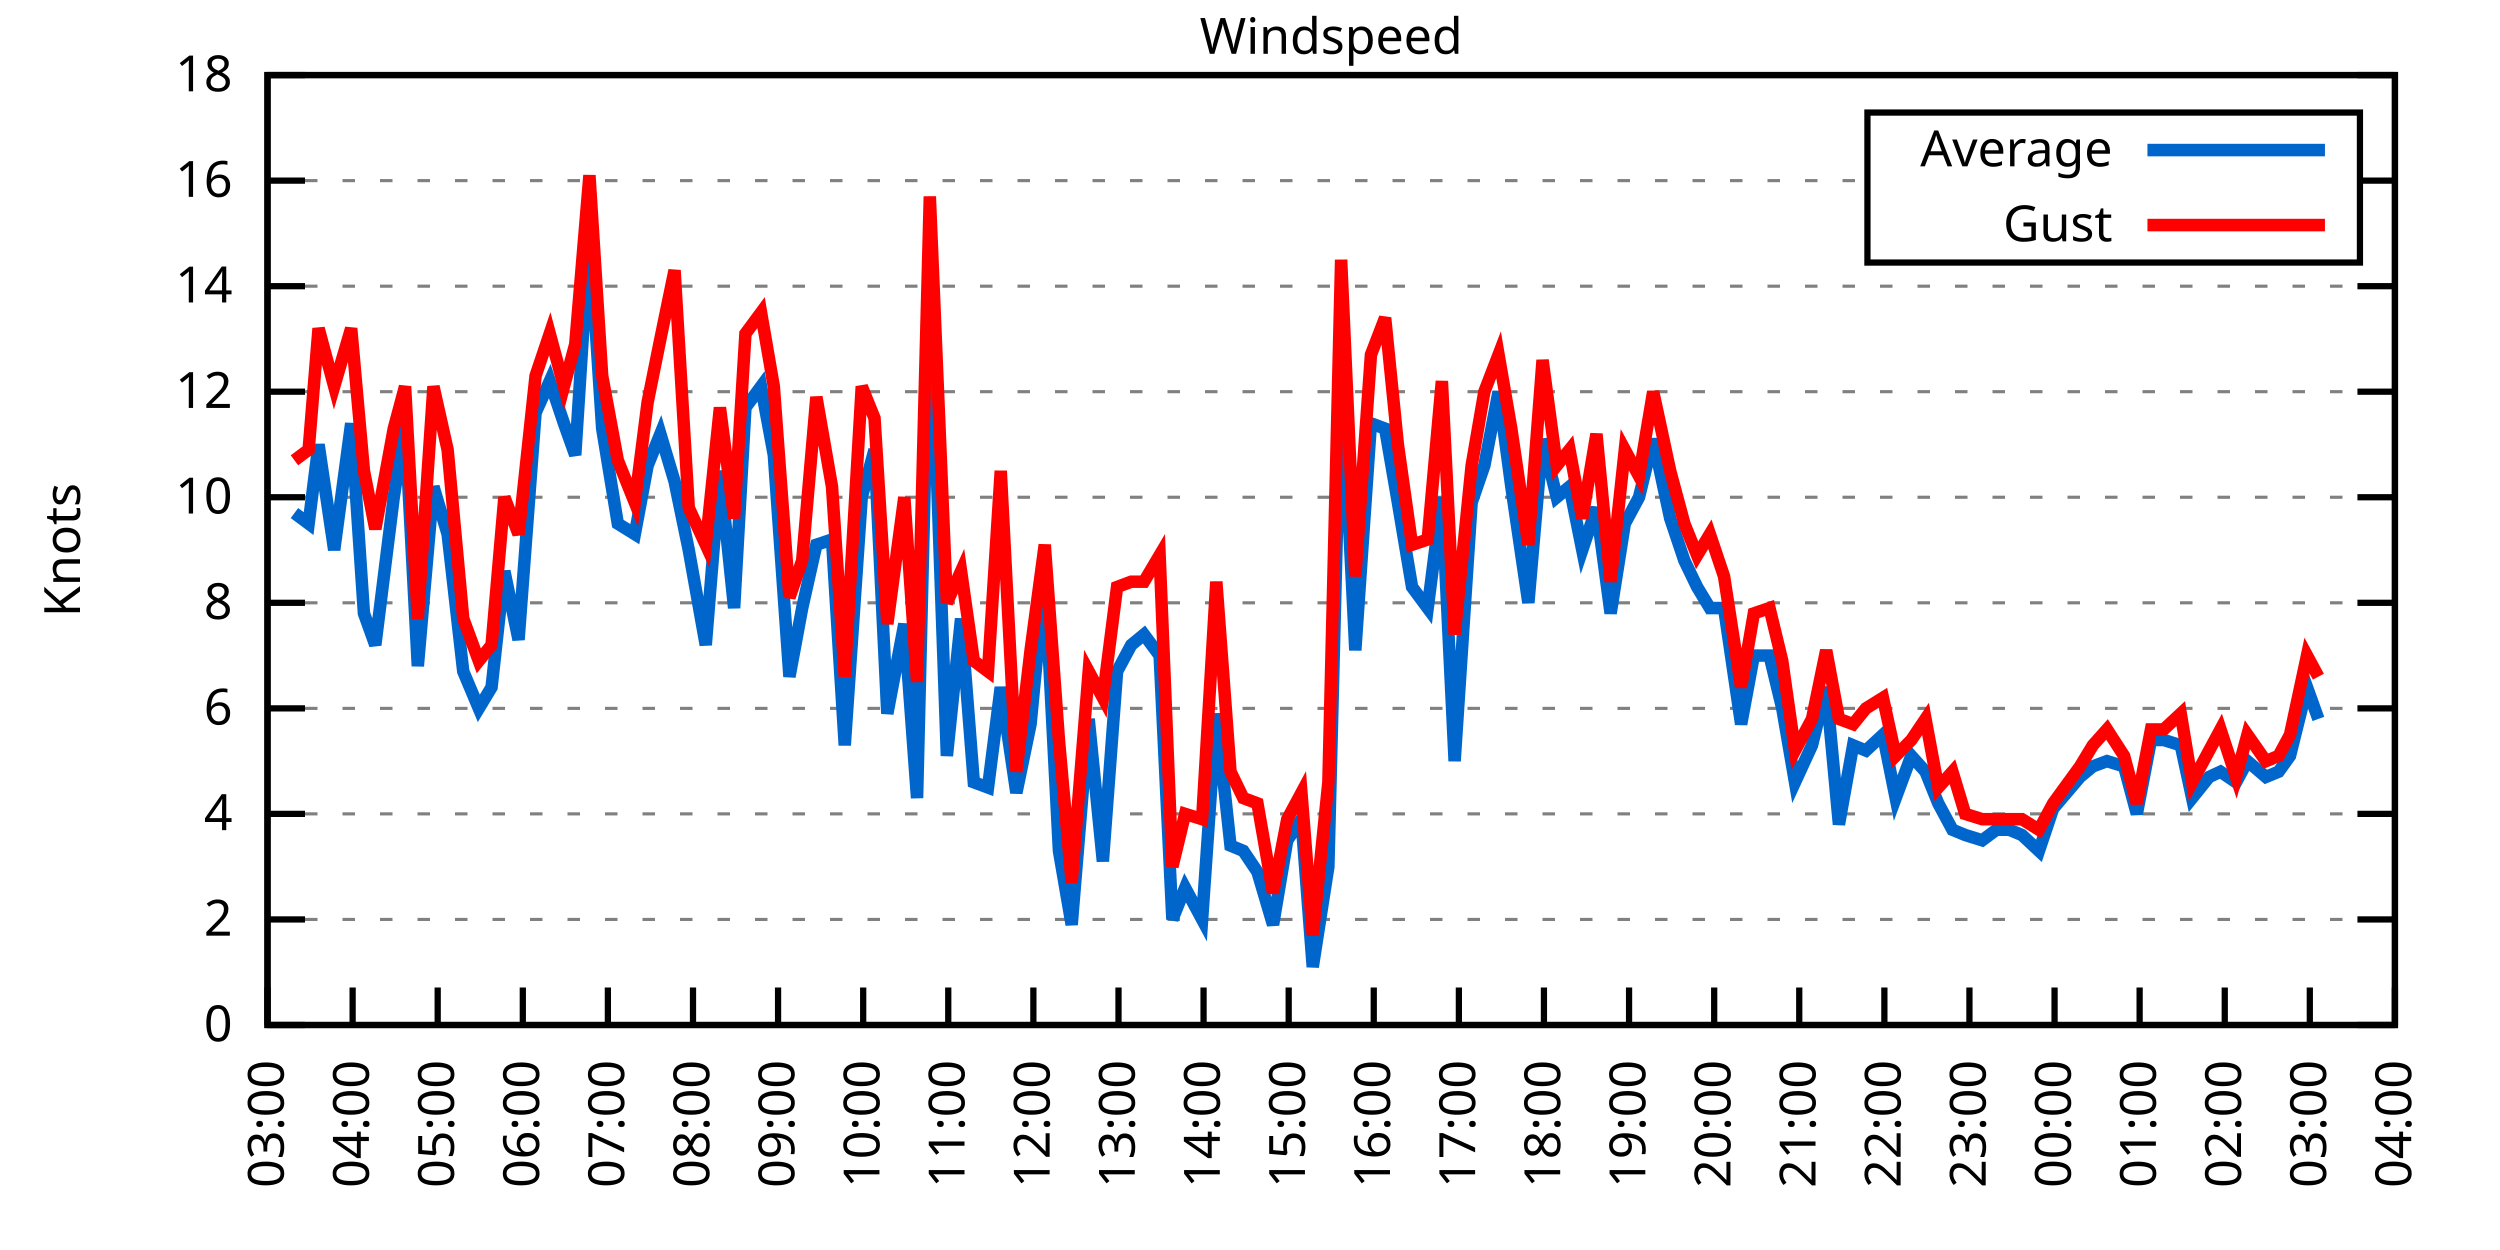
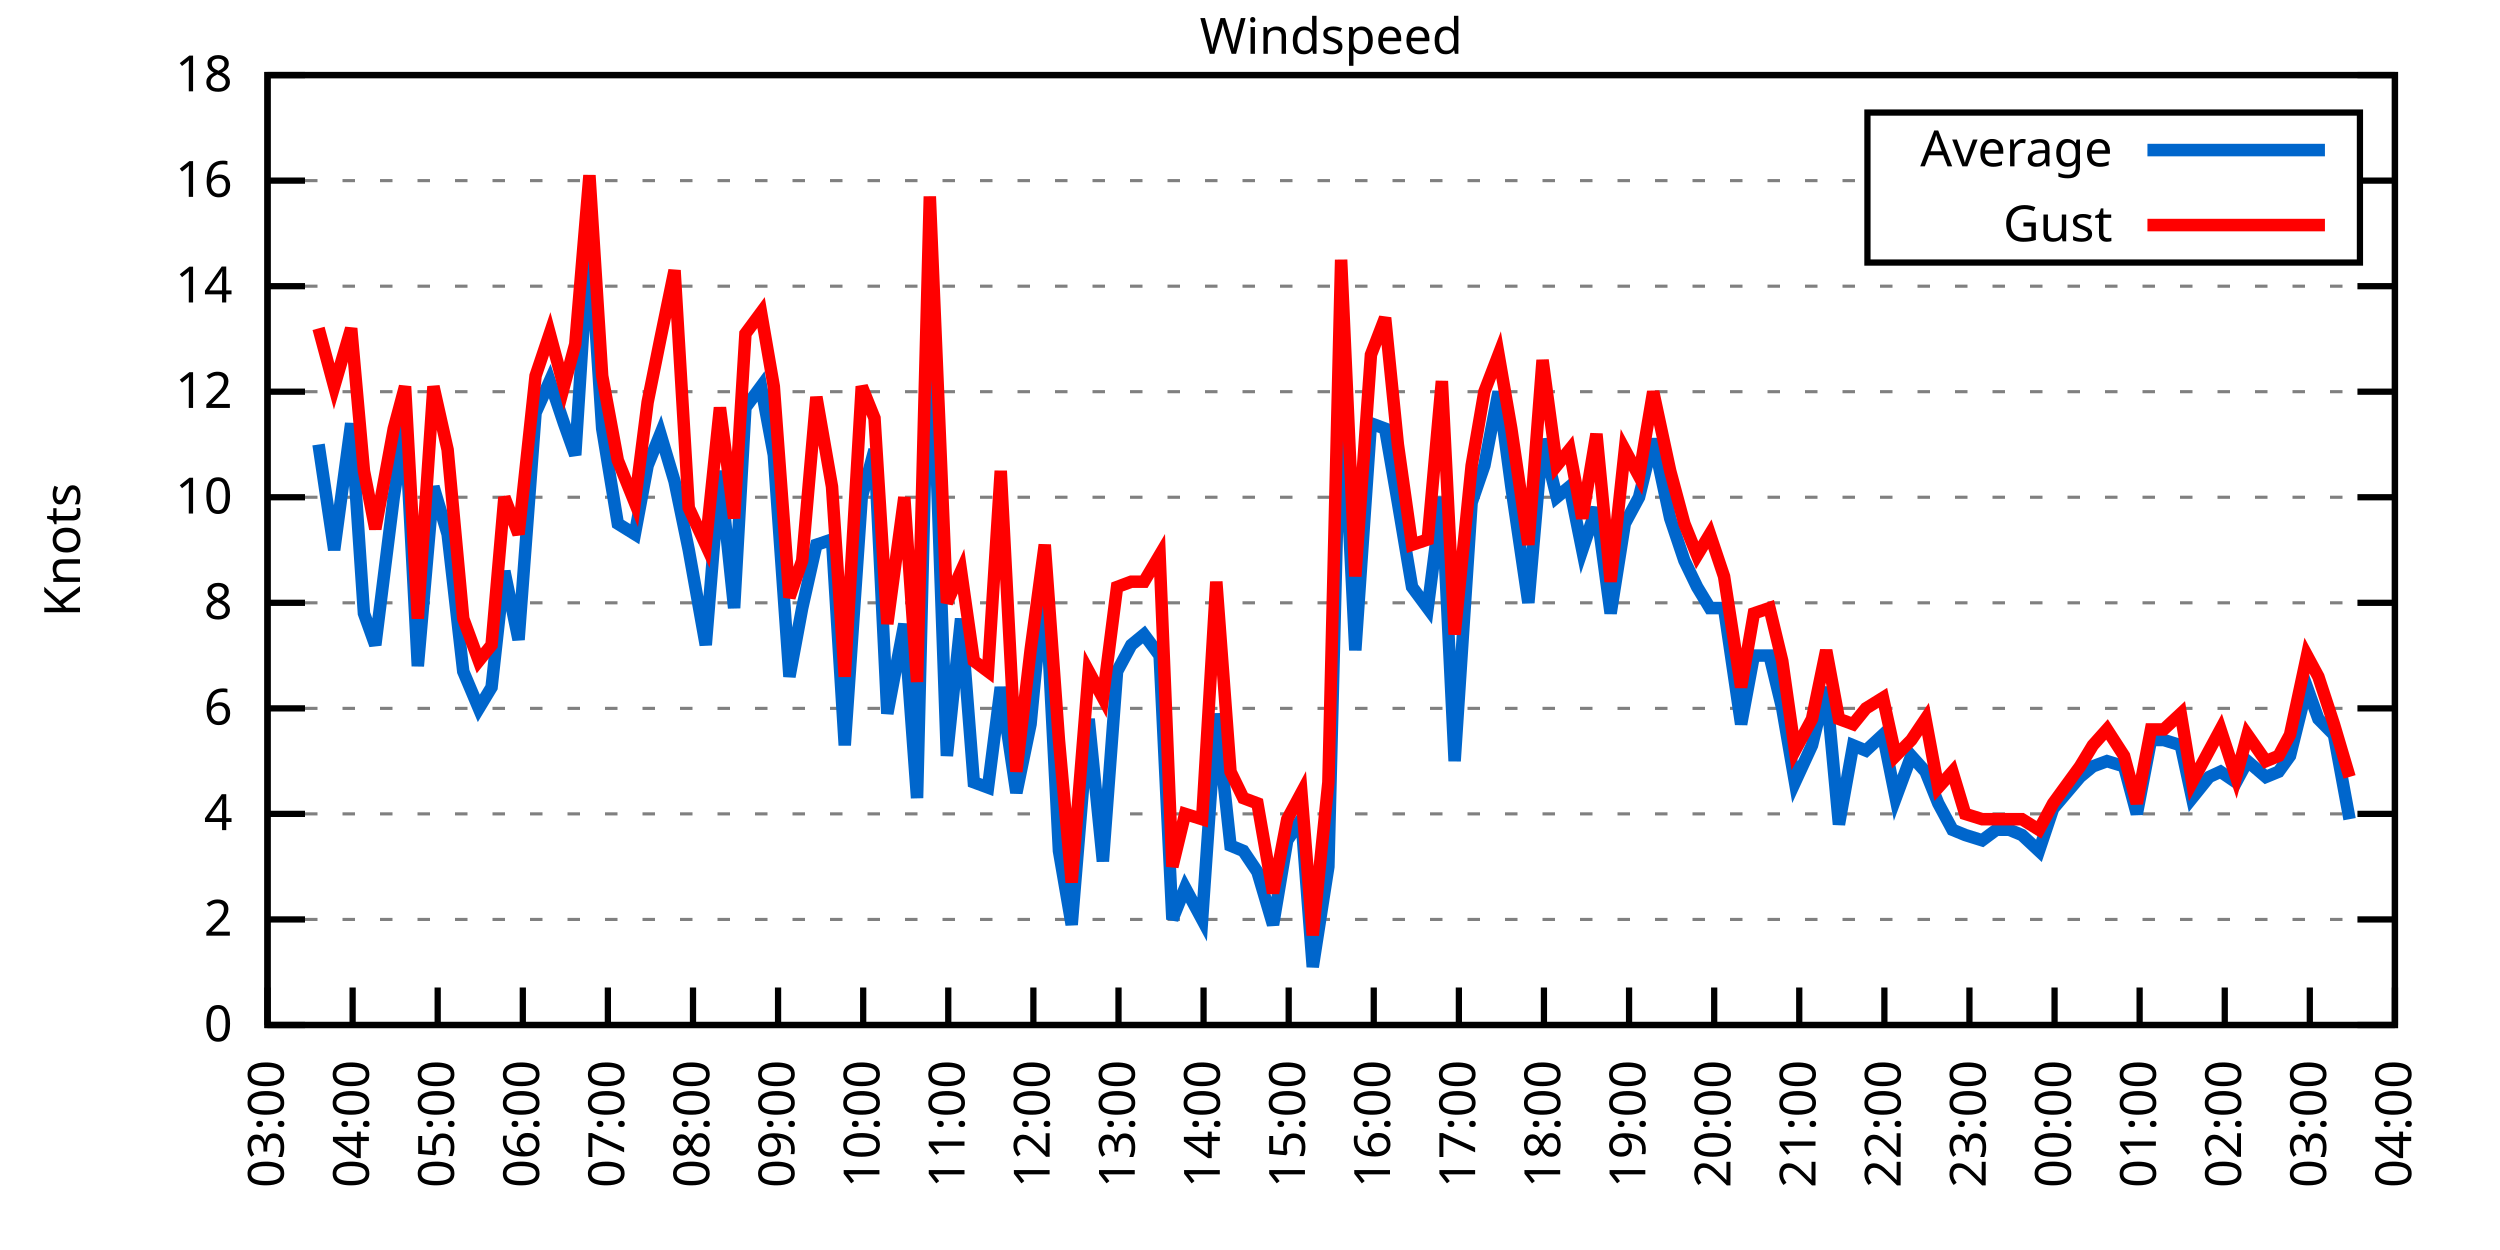
<svg xmlns="http://www.w3.org/2000/svg" xmlns:xlink="http://www.w3.org/1999/xlink" width="400" height="200" viewBox="0 0 400 200">
  <g id="gnuplot_canvas">
    <rect x="0" y="0" width="400" height="200" fill="none" />
    <defs>
      <circle id="gpDot" r="0.5" stroke-width="0.5" stroke="currentColor" />
      <path id="gpPt0" stroke-width="0.333" stroke="currentColor" d="M-1,0 h2 M0,-1 v2" />
      <path id="gpPt1" stroke-width="0.333" stroke="currentColor" d="M-1,-1 L1,1 M1,-1 L-1,1" />
      <path id="gpPt2" stroke-width="0.333" stroke="currentColor" d="M-1,0 L1,0 M0,-1 L0,1 M-1,-1 L1,1 M-1,1 L1,-1" />
      <rect id="gpPt3" stroke-width="0.333" stroke="currentColor" x="-1" y="-1" width="2" height="2" />
      <rect id="gpPt4" stroke-width="0.333" stroke="currentColor" fill="currentColor" x="-1" y="-1" width="2" height="2" />
      <circle id="gpPt5" stroke-width="0.333" stroke="currentColor" cx="0" cy="0" r="1" />
      <use xlink:href="#gpPt5" id="gpPt6" fill="currentColor" stroke="none" />
      <path id="gpPt7" stroke-width="0.333" stroke="currentColor" d="M0,-1.33 L-1.33,0.67 L1.33,0.67 z" />
      <use xlink:href="#gpPt7" id="gpPt8" fill="currentColor" stroke="none" />
      <use xlink:href="#gpPt7" id="gpPt9" stroke="currentColor" transform="rotate(180)" />
      <use xlink:href="#gpPt9" id="gpPt10" fill="currentColor" stroke="none" />
      <use xlink:href="#gpPt3" id="gpPt11" stroke="currentColor" transform="rotate(45)" />
      <use xlink:href="#gpPt11" id="gpPt12" fill="currentColor" stroke="none" />
      <path id="gpPt13" stroke-width="0.333" stroke="currentColor" d="M0,1.330 L1.265,0.411 L0.782,-1.067 L-0.782,-1.076 L-1.265,0.411 z" />
      <use xlink:href="#gpPt13" id="gpPt14" fill="currentColor" stroke="none" />
      <filter id="textbox" filterUnits="objectBoundingBox" x="0" y="0" height="1" width="1">
        <feFlood flood-color="white" flood-opacity="1" result="bgnd" />
        <feComposite in="SourceGraphic" in2="bgnd" operator="atop" />
      </filter>
      <filter id="greybox" filterUnits="objectBoundingBox" x="0" y="0" height="1" width="1">
        <feFlood flood-color="lightgrey" flood-opacity="1" result="grey" />
        <feComposite in="SourceGraphic" in2="grey" operator="atop" />
      </filter>
    </defs>
    <g fill="none" color="white" stroke="currentColor" stroke-width="1.00" stroke-linecap="butt" stroke-linejoin="miter">
</g>
    <g fill="none" color="black" stroke="currentColor" stroke-width="1.00" stroke-linecap="butt" stroke-linejoin="miter">
      <g stroke="none" shape-rendering="crispEdges">
        <polygon fill="rgb(255, 255, 255)" points="42.80,164.00 383.18,164.00 383.18,12.02 42.80,12.02 " />
      </g>
    </g>
    <g fill="none" color="black" stroke="currentColor" stroke-width="1.00" stroke-linecap="butt" stroke-linejoin="miter">
</g>
    <g fill="none" color="black" stroke="black" stroke-width="0.50" stroke-linecap="butt" stroke-linejoin="miter">
</g>
    <g fill="none" color="gray" stroke="currentColor" stroke-width="0.50" stroke-linecap="butt" stroke-linejoin="miter">
      <path stroke="gray" stroke-dasharray="2,4" class="gridline" d="M42.80,164.00 L383.19,164.00  " />
    </g>
    <g fill="none" color="gray" stroke="gray" stroke-width="1.00" stroke-linecap="butt" stroke-linejoin="miter">
</g>
    <g fill="none" color="black" stroke="currentColor" stroke-width="1.00" stroke-linecap="butt" stroke-linejoin="miter">
      <path stroke="black" d="M42.80,164.00 L48.80,164.00 M383.19,164.00 L377.19,164.00  " />
      <g transform="translate(37.20,166.60)" stroke="none" fill="black" font-family="Sans" font-size="8.00" text-anchor="end">
        <text>
          <tspan font-family="Sans"> 0</tspan>
        </text>
      </g>
    </g>
    <g fill="none" color="black" stroke="currentColor" stroke-width="1.00" stroke-linecap="butt" stroke-linejoin="miter">
</g>
    <g fill="none" color="black" stroke="black" stroke-width="0.50" stroke-linecap="butt" stroke-linejoin="miter">
</g>
    <g fill="none" color="gray" stroke="currentColor" stroke-width="0.50" stroke-linecap="butt" stroke-linejoin="miter">
      <path stroke="gray" stroke-dasharray="2,4" class="gridline" d="M42.80,147.11 L383.19,147.11  " />
    </g>
    <g fill="none" color="gray" stroke="gray" stroke-width="1.00" stroke-linecap="butt" stroke-linejoin="miter">
</g>
    <g fill="none" color="black" stroke="currentColor" stroke-width="1.00" stroke-linecap="butt" stroke-linejoin="miter">
      <path stroke="black" d="M42.80,147.11 L48.80,147.11 M383.19,147.11 L377.19,147.11  " />
      <g transform="translate(37.20,149.71)" stroke="none" fill="black" font-family="Sans" font-size="8.00" text-anchor="end">
        <text>
          <tspan font-family="Sans"> 2</tspan>
        </text>
      </g>
    </g>
    <g fill="none" color="black" stroke="currentColor" stroke-width="1.00" stroke-linecap="butt" stroke-linejoin="miter">
</g>
    <g fill="none" color="black" stroke="black" stroke-width="0.50" stroke-linecap="butt" stroke-linejoin="miter">
</g>
    <g fill="none" color="gray" stroke="currentColor" stroke-width="0.50" stroke-linecap="butt" stroke-linejoin="miter">
      <path stroke="gray" stroke-dasharray="2,4" class="gridline" d="M42.80,130.22 L383.19,130.22  " />
    </g>
    <g fill="none" color="gray" stroke="gray" stroke-width="1.00" stroke-linecap="butt" stroke-linejoin="miter">
</g>
    <g fill="none" color="black" stroke="currentColor" stroke-width="1.00" stroke-linecap="butt" stroke-linejoin="miter">
      <path stroke="black" d="M42.80,130.22 L48.80,130.22 M383.19,130.22 L377.19,130.22  " />
      <g transform="translate(37.20,132.82)" stroke="none" fill="black" font-family="Sans" font-size="8.00" text-anchor="end">
        <text>
          <tspan font-family="Sans"> 4</tspan>
        </text>
      </g>
    </g>
    <g fill="none" color="black" stroke="currentColor" stroke-width="1.00" stroke-linecap="butt" stroke-linejoin="miter">
</g>
    <g fill="none" color="black" stroke="black" stroke-width="0.50" stroke-linecap="butt" stroke-linejoin="miter">
</g>
    <g fill="none" color="gray" stroke="currentColor" stroke-width="0.50" stroke-linecap="butt" stroke-linejoin="miter">
      <path stroke="gray" stroke-dasharray="2,4" class="gridline" d="M42.80,113.34 L383.19,113.34  " />
    </g>
    <g fill="none" color="gray" stroke="gray" stroke-width="1.00" stroke-linecap="butt" stroke-linejoin="miter">
</g>
    <g fill="none" color="black" stroke="currentColor" stroke-width="1.00" stroke-linecap="butt" stroke-linejoin="miter">
      <path stroke="black" d="M42.80,113.34 L48.80,113.34 M383.19,113.34 L377.19,113.34  " />
      <g transform="translate(37.20,115.94)" stroke="none" fill="black" font-family="Sans" font-size="8.00" text-anchor="end">
        <text>
          <tspan font-family="Sans"> 6</tspan>
        </text>
      </g>
    </g>
    <g fill="none" color="black" stroke="currentColor" stroke-width="1.00" stroke-linecap="butt" stroke-linejoin="miter">
</g>
    <g fill="none" color="black" stroke="black" stroke-width="0.50" stroke-linecap="butt" stroke-linejoin="miter">
</g>
    <g fill="none" color="gray" stroke="currentColor" stroke-width="0.50" stroke-linecap="butt" stroke-linejoin="miter">
      <path stroke="gray" stroke-dasharray="2,4" class="gridline" d="M42.80,96.45 L383.19,96.45  " />
    </g>
    <g fill="none" color="gray" stroke="gray" stroke-width="1.00" stroke-linecap="butt" stroke-linejoin="miter">
</g>
    <g fill="none" color="black" stroke="currentColor" stroke-width="1.00" stroke-linecap="butt" stroke-linejoin="miter">
      <path stroke="black" d="M42.80,96.45 L48.80,96.45 M383.19,96.45 L377.19,96.45  " />
      <g transform="translate(37.20,99.05)" stroke="none" fill="black" font-family="Sans" font-size="8.00" text-anchor="end">
        <text>
          <tspan font-family="Sans"> 8</tspan>
        </text>
      </g>
    </g>
    <g fill="none" color="black" stroke="currentColor" stroke-width="1.00" stroke-linecap="butt" stroke-linejoin="miter">
</g>
    <g fill="none" color="black" stroke="black" stroke-width="0.50" stroke-linecap="butt" stroke-linejoin="miter">
</g>
    <g fill="none" color="gray" stroke="currentColor" stroke-width="0.50" stroke-linecap="butt" stroke-linejoin="miter">
      <path stroke="gray" stroke-dasharray="2,4" class="gridline" d="M42.80,79.56 L383.19,79.56  " />
    </g>
    <g fill="none" color="gray" stroke="gray" stroke-width="1.00" stroke-linecap="butt" stroke-linejoin="miter">
</g>
    <g fill="none" color="black" stroke="currentColor" stroke-width="1.00" stroke-linecap="butt" stroke-linejoin="miter">
      <path stroke="black" d="M42.80,79.56 L48.80,79.56 M383.19,79.56 L377.19,79.56  " />
      <g transform="translate(37.20,82.16)" stroke="none" fill="black" font-family="Sans" font-size="8.00" text-anchor="end">
        <text>
          <tspan font-family="Sans"> 10</tspan>
        </text>
      </g>
    </g>
    <g fill="none" color="black" stroke="currentColor" stroke-width="1.00" stroke-linecap="butt" stroke-linejoin="miter">
</g>
    <g fill="none" color="black" stroke="black" stroke-width="0.50" stroke-linecap="butt" stroke-linejoin="miter">
</g>
    <g fill="none" color="gray" stroke="currentColor" stroke-width="0.50" stroke-linecap="butt" stroke-linejoin="miter">
      <path stroke="gray" stroke-dasharray="2,4" class="gridline" d="M42.80,62.67 L383.19,62.67  " />
    </g>
    <g fill="none" color="gray" stroke="gray" stroke-width="1.00" stroke-linecap="butt" stroke-linejoin="miter">
</g>
    <g fill="none" color="black" stroke="currentColor" stroke-width="1.00" stroke-linecap="butt" stroke-linejoin="miter">
      <path stroke="black" d="M42.80,62.67 L48.80,62.67 M383.19,62.67 L377.19,62.67  " />
      <g transform="translate(37.20,65.27)" stroke="none" fill="black" font-family="Sans" font-size="8.00" text-anchor="end">
        <text>
          <tspan font-family="Sans"> 12</tspan>
        </text>
      </g>
    </g>
    <g fill="none" color="black" stroke="currentColor" stroke-width="1.00" stroke-linecap="butt" stroke-linejoin="miter">
</g>
    <g fill="none" color="black" stroke="black" stroke-width="0.50" stroke-linecap="butt" stroke-linejoin="miter">
</g>
    <g fill="none" color="gray" stroke="currentColor" stroke-width="0.50" stroke-linecap="butt" stroke-linejoin="miter">
      <path stroke="gray" stroke-dasharray="2,4" class="gridline" d="M42.80,45.79 L383.19,45.79  " />
    </g>
    <g fill="none" color="gray" stroke="gray" stroke-width="1.00" stroke-linecap="butt" stroke-linejoin="miter">
</g>
    <g fill="none" color="black" stroke="currentColor" stroke-width="1.00" stroke-linecap="butt" stroke-linejoin="miter">
      <path stroke="black" d="M42.80,45.79 L48.80,45.79 M383.19,45.79 L377.19,45.79  " />
      <g transform="translate(37.20,48.39)" stroke="none" fill="black" font-family="Sans" font-size="8.00" text-anchor="end">
        <text>
          <tspan font-family="Sans"> 14</tspan>
        </text>
      </g>
    </g>
    <g fill="none" color="black" stroke="currentColor" stroke-width="1.00" stroke-linecap="butt" stroke-linejoin="miter">
</g>
    <g fill="none" color="black" stroke="black" stroke-width="0.50" stroke-linecap="butt" stroke-linejoin="miter">
</g>
    <g fill="none" color="gray" stroke="currentColor" stroke-width="0.50" stroke-linecap="butt" stroke-linejoin="miter">
      <path stroke="gray" stroke-dasharray="2,4" class="gridline" d="M42.80,28.90 L298.79,28.90 M377.59,28.90 L383.19,28.90  " />
    </g>
    <g fill="none" color="gray" stroke="gray" stroke-width="1.00" stroke-linecap="butt" stroke-linejoin="miter">
</g>
    <g fill="none" color="black" stroke="currentColor" stroke-width="1.00" stroke-linecap="butt" stroke-linejoin="miter">
      <path stroke="black" d="M42.80,28.90 L48.80,28.90 M383.19,28.90 L377.19,28.90  " />
      <g transform="translate(37.20,31.50)" stroke="none" fill="black" font-family="Sans" font-size="8.00" text-anchor="end">
        <text>
          <tspan font-family="Sans"> 16</tspan>
        </text>
      </g>
    </g>
    <g fill="none" color="black" stroke="currentColor" stroke-width="1.00" stroke-linecap="butt" stroke-linejoin="miter">
</g>
    <g fill="none" color="black" stroke="black" stroke-width="0.50" stroke-linecap="butt" stroke-linejoin="miter">
</g>
    <g fill="none" color="gray" stroke="currentColor" stroke-width="0.50" stroke-linecap="butt" stroke-linejoin="miter">
      <path stroke="gray" stroke-dasharray="2,4" class="gridline" d="M42.80,12.01 L383.19,12.01  " />
    </g>
    <g fill="none" color="gray" stroke="gray" stroke-width="1.00" stroke-linecap="butt" stroke-linejoin="miter">
</g>
    <g fill="none" color="black" stroke="currentColor" stroke-width="1.00" stroke-linecap="butt" stroke-linejoin="miter">
      <path stroke="black" d="M42.80,12.01 L48.80,12.01 M383.19,12.01 L377.19,12.01  " />
      <g transform="translate(37.20,14.61)" stroke="none" fill="black" font-family="Sans" font-size="8.00" text-anchor="end">
        <text>
          <tspan font-family="Sans"> 18</tspan>
        </text>
      </g>
    </g>
    <g fill="none" color="black" stroke="currentColor" stroke-width="1.00" stroke-linecap="butt" stroke-linejoin="miter">
      <path stroke="black" d="M42.80,164.00 L42.80,158.00  " />
      <g transform="translate(45.40,169.60) rotate(270.00)" stroke="none" fill="black" font-family="Sans" font-size="8.00" text-anchor="end">
        <text>
          <tspan font-family="Sans">03:00</tspan>
        </text>
      </g>
    </g>
    <g fill="none" color="black" stroke="currentColor" stroke-width="1.00" stroke-linecap="butt" stroke-linejoin="miter">
      <path stroke="black" d="M56.42,164.00 L56.42,158.00  " />
      <g transform="translate(59.02,169.60) rotate(270.00)" stroke="none" fill="black" font-family="Sans" font-size="8.00" text-anchor="end">
        <text>
          <tspan font-family="Sans">04:00</tspan>
        </text>
      </g>
    </g>
    <g fill="none" color="black" stroke="currentColor" stroke-width="1.00" stroke-linecap="butt" stroke-linejoin="miter">
      <path stroke="black" d="M70.03,164.00 L70.03,158.00  " />
      <g transform="translate(72.63,169.60) rotate(270.00)" stroke="none" fill="black" font-family="Sans" font-size="8.00" text-anchor="end">
        <text>
          <tspan font-family="Sans">05:00</tspan>
        </text>
      </g>
    </g>
    <g fill="none" color="black" stroke="currentColor" stroke-width="1.00" stroke-linecap="butt" stroke-linejoin="miter">
      <path stroke="black" d="M83.65,164.00 L83.65,158.00  " />
      <g transform="translate(86.25,169.60) rotate(270.00)" stroke="none" fill="black" font-family="Sans" font-size="8.00" text-anchor="end">
        <text>
          <tspan font-family="Sans">06:00</tspan>
        </text>
      </g>
    </g>
    <g fill="none" color="black" stroke="currentColor" stroke-width="1.00" stroke-linecap="butt" stroke-linejoin="miter">
      <path stroke="black" d="M97.26,164.00 L97.26,158.00  " />
      <g transform="translate(99.86,169.60) rotate(270.00)" stroke="none" fill="black" font-family="Sans" font-size="8.00" text-anchor="end">
        <text>
          <tspan font-family="Sans">07:00</tspan>
        </text>
      </g>
    </g>
    <g fill="none" color="black" stroke="currentColor" stroke-width="1.00" stroke-linecap="butt" stroke-linejoin="miter">
      <path stroke="black" d="M110.88,164.00 L110.88,158.00  " />
      <g transform="translate(113.48,169.60) rotate(270.00)" stroke="none" fill="black" font-family="Sans" font-size="8.00" text-anchor="end">
        <text>
          <tspan font-family="Sans">08:00</tspan>
        </text>
      </g>
    </g>
    <g fill="none" color="black" stroke="currentColor" stroke-width="1.00" stroke-linecap="butt" stroke-linejoin="miter">
      <path stroke="black" d="M124.49,164.00 L124.49,158.00  " />
      <g transform="translate(127.09,169.60) rotate(270.00)" stroke="none" fill="black" font-family="Sans" font-size="8.00" text-anchor="end">
        <text>
          <tspan font-family="Sans">09:00</tspan>
        </text>
      </g>
    </g>
    <g fill="none" color="black" stroke="currentColor" stroke-width="1.00" stroke-linecap="butt" stroke-linejoin="miter">
      <path stroke="black" d="M138.11,164.00 L138.11,158.00  " />
      <g transform="translate(140.71,169.60) rotate(270.00)" stroke="none" fill="black" font-family="Sans" font-size="8.00" text-anchor="end">
        <text>
          <tspan font-family="Sans">10:00</tspan>
        </text>
      </g>
    </g>
    <g fill="none" color="black" stroke="currentColor" stroke-width="1.00" stroke-linecap="butt" stroke-linejoin="miter">
      <path stroke="black" d="M151.72,164.00 L151.72,158.00  " />
      <g transform="translate(154.32,169.60) rotate(270.00)" stroke="none" fill="black" font-family="Sans" font-size="8.00" text-anchor="end">
        <text>
          <tspan font-family="Sans">11:00</tspan>
        </text>
      </g>
    </g>
    <g fill="none" color="black" stroke="currentColor" stroke-width="1.00" stroke-linecap="butt" stroke-linejoin="miter">
      <path stroke="black" d="M165.34,164.00 L165.34,158.00  " />
      <g transform="translate(167.94,169.60) rotate(270.00)" stroke="none" fill="black" font-family="Sans" font-size="8.00" text-anchor="end">
        <text>
          <tspan font-family="Sans">12:00</tspan>
        </text>
      </g>
    </g>
    <g fill="none" color="black" stroke="currentColor" stroke-width="1.00" stroke-linecap="butt" stroke-linejoin="miter">
      <path stroke="black" d="M178.96,164.00 L178.96,158.00  " />
      <g transform="translate(181.56,169.60) rotate(270.00)" stroke="none" fill="black" font-family="Sans" font-size="8.00" text-anchor="end">
        <text>
          <tspan font-family="Sans">13:00</tspan>
        </text>
      </g>
    </g>
    <g fill="none" color="black" stroke="currentColor" stroke-width="1.00" stroke-linecap="butt" stroke-linejoin="miter">
      <path stroke="black" d="M192.57,164.00 L192.57,158.00  " />
      <g transform="translate(195.17,169.60) rotate(270.00)" stroke="none" fill="black" font-family="Sans" font-size="8.00" text-anchor="end">
        <text>
          <tspan font-family="Sans">14:00</tspan>
        </text>
      </g>
    </g>
    <g fill="none" color="black" stroke="currentColor" stroke-width="1.00" stroke-linecap="butt" stroke-linejoin="miter">
      <path stroke="black" d="M206.19,164.00 L206.19,158.00  " />
      <g transform="translate(208.79,169.60) rotate(270.00)" stroke="none" fill="black" font-family="Sans" font-size="8.00" text-anchor="end">
        <text>
          <tspan font-family="Sans">15:00</tspan>
        </text>
      </g>
    </g>
    <g fill="none" color="black" stroke="currentColor" stroke-width="1.00" stroke-linecap="butt" stroke-linejoin="miter">
      <path stroke="black" d="M219.80,164.00 L219.80,158.00  " />
      <g transform="translate(222.40,169.60) rotate(270.00)" stroke="none" fill="black" font-family="Sans" font-size="8.00" text-anchor="end">
        <text>
          <tspan font-family="Sans">16:00</tspan>
        </text>
      </g>
    </g>
    <g fill="none" color="black" stroke="currentColor" stroke-width="1.00" stroke-linecap="butt" stroke-linejoin="miter">
      <path stroke="black" d="M233.42,164.00 L233.42,158.00  " />
      <g transform="translate(236.02,169.60) rotate(270.00)" stroke="none" fill="black" font-family="Sans" font-size="8.00" text-anchor="end">
        <text>
          <tspan font-family="Sans">17:00</tspan>
        </text>
      </g>
    </g>
    <g fill="none" color="black" stroke="currentColor" stroke-width="1.00" stroke-linecap="butt" stroke-linejoin="miter">
      <path stroke="black" d="M247.03,164.00 L247.03,158.00  " />
      <g transform="translate(249.63,169.60) rotate(270.00)" stroke="none" fill="black" font-family="Sans" font-size="8.00" text-anchor="end">
        <text>
          <tspan font-family="Sans">18:00</tspan>
        </text>
      </g>
    </g>
    <g fill="none" color="black" stroke="currentColor" stroke-width="1.00" stroke-linecap="butt" stroke-linejoin="miter">
      <path stroke="black" d="M260.65,164.00 L260.65,158.00  " />
      <g transform="translate(263.25,169.60) rotate(270.00)" stroke="none" fill="black" font-family="Sans" font-size="8.00" text-anchor="end">
        <text>
          <tspan font-family="Sans">19:00</tspan>
        </text>
      </g>
    </g>
    <g fill="none" color="black" stroke="currentColor" stroke-width="1.00" stroke-linecap="butt" stroke-linejoin="miter">
      <path stroke="black" d="M274.27,164.00 L274.27,158.00  " />
      <g transform="translate(276.87,169.60) rotate(270.00)" stroke="none" fill="black" font-family="Sans" font-size="8.00" text-anchor="end">
        <text>
          <tspan font-family="Sans">20:00</tspan>
        </text>
      </g>
    </g>
    <g fill="none" color="black" stroke="currentColor" stroke-width="1.00" stroke-linecap="butt" stroke-linejoin="miter">
      <path stroke="black" d="M287.88,164.00 L287.88,158.00  " />
      <g transform="translate(290.48,169.60) rotate(270.00)" stroke="none" fill="black" font-family="Sans" font-size="8.00" text-anchor="end">
        <text>
          <tspan font-family="Sans">21:00</tspan>
        </text>
      </g>
    </g>
    <g fill="none" color="black" stroke="currentColor" stroke-width="1.00" stroke-linecap="butt" stroke-linejoin="miter">
      <path stroke="black" d="M301.50,164.00 L301.50,158.00  " />
      <g transform="translate(304.10,169.60) rotate(270.00)" stroke="none" fill="black" font-family="Sans" font-size="8.00" text-anchor="end">
        <text>
          <tspan font-family="Sans">22:00</tspan>
        </text>
      </g>
    </g>
    <g fill="none" color="black" stroke="currentColor" stroke-width="1.00" stroke-linecap="butt" stroke-linejoin="miter">
      <path stroke="black" d="M315.11,164.00 L315.11,158.00  " />
      <g transform="translate(317.71,169.60) rotate(270.00)" stroke="none" fill="black" font-family="Sans" font-size="8.00" text-anchor="end">
        <text>
          <tspan font-family="Sans">23:00</tspan>
        </text>
      </g>
    </g>
    <g fill="none" color="black" stroke="currentColor" stroke-width="1.00" stroke-linecap="butt" stroke-linejoin="miter">
      <path stroke="black" d="M328.73,164.00 L328.73,158.00  " />
      <g transform="translate(331.33,169.60) rotate(270.00)" stroke="none" fill="black" font-family="Sans" font-size="8.00" text-anchor="end">
        <text>
          <tspan font-family="Sans">00:00</tspan>
        </text>
      </g>
    </g>
    <g fill="none" color="black" stroke="currentColor" stroke-width="1.00" stroke-linecap="butt" stroke-linejoin="miter">
      <path stroke="black" d="M342.34,164.00 L342.34,158.00  " />
      <g transform="translate(344.94,169.60) rotate(270.00)" stroke="none" fill="black" font-family="Sans" font-size="8.00" text-anchor="end">
        <text>
          <tspan font-family="Sans">01:00</tspan>
        </text>
      </g>
    </g>
    <g fill="none" color="black" stroke="currentColor" stroke-width="1.00" stroke-linecap="butt" stroke-linejoin="miter">
      <path stroke="black" d="M355.96,164.00 L355.96,158.00  " />
      <g transform="translate(358.56,169.60) rotate(270.00)" stroke="none" fill="black" font-family="Sans" font-size="8.00" text-anchor="end">
        <text>
          <tspan font-family="Sans">02:00</tspan>
        </text>
      </g>
    </g>
    <g fill="none" color="black" stroke="currentColor" stroke-width="1.00" stroke-linecap="butt" stroke-linejoin="miter">
      <path stroke="black" d="M369.57,164.00 L369.57,158.00  " />
      <g transform="translate(372.17,169.60) rotate(270.00)" stroke="none" fill="black" font-family="Sans" font-size="8.00" text-anchor="end">
        <text>
          <tspan font-family="Sans">03:00</tspan>
        </text>
      </g>
    </g>
    <g fill="none" color="black" stroke="currentColor" stroke-width="1.00" stroke-linecap="butt" stroke-linejoin="miter">
      <path stroke="black" d="M383.19,164.00 L383.19,158.00  " />
      <g transform="translate(385.79,169.60) rotate(270.00)" stroke="none" fill="black" font-family="Sans" font-size="8.00" text-anchor="end">
        <text>
          <tspan font-family="Sans">04:00</tspan>
        </text>
      </g>
    </g>
    <g fill="none" color="black" stroke="currentColor" stroke-width="1.00" stroke-linecap="butt" stroke-linejoin="miter">
</g>
    <g fill="none" color="black" stroke="currentColor" stroke-width="1.00" stroke-linecap="butt" stroke-linejoin="miter">
      <path stroke="black" d="M42.80,12.01 L42.80,164.00 L383.19,164.00 L383.19,12.01 L42.80,12.01 Z  " />
    </g>
    <g fill="none" color="black" stroke="currentColor" stroke-width="1.00" stroke-linecap="butt" stroke-linejoin="miter">
</g>
    <g fill="none" color="black" stroke="currentColor" stroke-width="1.00" stroke-linecap="butt" stroke-linejoin="miter">
      <path stroke="black" d="M298.79,42.01 L298.79,18.01 L377.59,18.01 L377.59,42.01 L298.79,42.01 Z  " />
    </g>
    <g id="Windspeed_plot_1">
      <g fill="none" color="white" stroke="black" stroke-width="2.00" stroke-linecap="butt" stroke-linejoin="miter">
</g>
      <g fill="none" color="black" stroke="currentColor" stroke-width="2.00" stroke-linecap="butt" stroke-linejoin="miter">
        <g transform="translate(337.99,26.61)" stroke="none" fill="black" font-family="Sans" font-size="8.00" text-anchor="end">
          <text>
            <tspan font-family="Sans">Average</tspan>
          </text>
        </g>
      </g>
      <g fill="none" color="black" stroke="currentColor" stroke-width="2.00" stroke-linecap="butt" stroke-linejoin="miter">
-         <path stroke="rgb(  0, 102, 204)" d="M343.59,24.01 L371.99,24.01 M47.11,82.09 L49.38,83.78 L50.97,71.12 L53.47,88.00 L56.19,67.74 L58.23,98.14   L60.05,103.20 L63.00,79.56 L64.81,67.74 L66.85,106.58 L69.35,77.87 L71.62,85.47 L74.12,107.43 L76.61,113.34   L78.65,109.96 L80.70,91.38 L82.97,102.36 L85.69,66.05 L87.96,60.98 L90.23,67.74 L92.04,72.81 L94.31,37.34   L96.35,68.58 L98.85,83.78 L101.57,85.47 L103.62,74.49 L105.66,69.43 L107.93,77.03 L110.20,88.00 L112.92,103.20   L115.19,75.34 L117.46,97.29 L119.27,65.21 L121.77,61.83 L123.81,72.81 L126.31,108.27 L128.35,97.29 L130.62,87.16   L133.12,86.32 L135.16,119.25 L137.88,79.56 L139.92,71.96 L141.97,114.18 L144.69,99.83 L146.73,127.69 L148.77,44.10   L151.50,120.94 L153.77,98.98 L155.81,125.16 L158.08,126.00 L160.12,109.96 L162.62,126.85 L164.89,115.87 L167.16,92.23   L169.43,136.14 L171.47,147.96 L174.19,115.03 L176.46,137.82 L178.73,107.43 L181.00,103.20 L183.04,101.52 L185.54,104.89   L187.58,147.11 L189.62,142.05 L192.34,147.11 L194.61,114.18 L196.88,135.29 L198.93,136.14 L201.19,139.51 L203.69,147.96   L205.96,134.45 L208.23,131.07 L210.04,154.71 L212.54,138.67 L214.58,58.45 L216.85,104.05 L219.35,67.74 L221.62,68.58   L223.66,80.41 L225.93,93.92 L228.43,97.29 L230.70,79.56 L232.74,121.78 L235.46,80.41 L237.50,74.49 L239.77,62.67   L241.81,77.87 L244.54,96.45 L246.81,70.27 L249.08,79.56 L251.12,77.87 L253.16,88.00 L255.43,81.25 L257.70,98.14   L259.97,83.78 L262.24,79.56 L264.51,70.27 L267.23,82.94 L269.50,89.69 L271.54,93.92 L273.58,97.29 L275.85,97.29   L278.58,115.87 L280.62,104.89 L283.12,104.89 L285.16,113.34 L287.20,125.16 L289.92,119.25 L292.19,109.96 L294.23,131.91   L296.50,119.25 L298.55,120.09 L301.27,117.56 L303.31,127.69 L305.81,120.94 L308.08,123.47 L310.12,128.54 L312.39,132.76   L314.43,133.60 L317.15,134.45 L319.42,132.76 L321.47,132.76 L323.51,133.60 L326.23,136.14 L328.50,129.38 L332.81,124.31   L334.85,122.62 L337.12,121.78 L339.85,122.62 L341.89,130.22 L344.16,118.40 L346.20,118.40 L348.92,119.25 L350.74,127.69   L353.46,124.31 L355.28,123.47 L357.77,125.16 L359.59,121.78 L362.54,124.31 L364.58,123.47 L366.40,120.94 L369.12,109.96   L370.94,115.03  " />
+         <path stroke="rgb(  0, 102, 204)" d="M343.59,24.01 L371.99,24.01 M50.97,71.12 L53.47,88.00 L56.19,67.74 L58.23,98.14 L60.05,103.20 L63.00,79.56   L64.81,67.74 L66.85,106.58 L69.35,77.87 L71.62,85.47 L74.12,107.43 L76.61,113.34 L78.65,109.96 L80.70,91.38   L82.97,102.36 L85.69,66.05 L87.96,60.98 L90.23,67.74 L92.04,72.81 L94.31,37.34 L96.35,68.58 L98.85,83.78   L101.57,85.47 L103.62,74.49 L105.66,69.43 L107.93,77.03 L110.20,88.00 L112.92,103.20 L115.19,75.34 L117.46,97.29   L119.27,65.21 L121.77,61.83 L123.81,72.81 L126.31,108.27 L128.35,97.29 L130.62,87.16 L133.12,86.32 L135.16,119.25   L137.88,79.56 L139.92,71.96 L141.97,114.18 L144.69,99.83 L146.73,127.69 L148.77,44.10 L151.50,120.94 L153.77,98.98   L155.81,125.16 L158.08,126.00 L160.12,109.96 L162.62,126.85 L164.89,115.87 L167.16,92.23 L169.43,136.14 L171.47,147.96   L174.19,115.03 L176.46,137.82 L178.73,107.43 L181.00,103.20 L183.04,101.52 L185.54,104.89 L187.58,147.11 L189.62,142.05   L192.34,147.11 L194.61,114.18 L196.88,135.29 L198.93,136.14 L201.19,139.51 L203.69,147.96 L205.96,134.45 L208.23,131.07   L210.04,154.71 L212.54,138.67 L214.58,58.45 L216.85,104.05 L219.35,67.74 L221.62,68.58 L223.66,80.41 L225.93,93.92   L228.43,97.29 L230.70,79.56 L232.74,121.78 L235.46,80.41 L237.50,74.49 L239.77,62.67 L241.81,77.87 L244.54,96.45   L246.81,70.27 L249.08,79.56 L251.12,77.87 L253.16,88.00 L255.43,81.25 L257.70,98.14 L259.97,83.78 L262.24,79.56   L264.51,70.27 L267.23,82.94 L269.50,89.69 L271.54,93.92 L273.58,97.29 L275.85,97.29 L278.58,115.87 L280.62,104.89   L283.12,104.89 L285.16,113.34 L287.20,125.16 L289.92,119.25 L292.19,109.96 L294.23,131.91 L296.50,119.25 L298.55,120.09   L301.27,117.56 L303.31,127.69 L305.81,120.94 L308.08,123.47 L310.12,128.54 L312.39,132.76 L314.43,133.60 L317.15,134.45   L319.42,132.76 L321.47,132.76 L323.51,133.60 L326.23,136.14 L328.50,129.38 L332.81,124.31 L334.85,122.62 L337.12,121.78   L339.85,122.62 L341.89,130.22 L344.16,118.40 L346.20,118.40 L348.92,119.25 L350.74,127.69 L353.46,124.31 L355.28,123.47   L357.77,125.16 L359.59,121.78 L362.54,124.31 L364.58,123.47 L366.40,120.94 L369.12,109.96 L370.94,115.03 L373.43,117.56   L375.93,131.07  " />
      </g>
    </g>
    <g id="Windspeed_plot_2">
      <g fill="none" color="black" stroke="currentColor" stroke-width="2.00" stroke-linecap="butt" stroke-linejoin="miter">
        <g transform="translate(337.99,38.61)" stroke="none" fill="black" font-family="Sans" font-size="8.00" text-anchor="end">
          <text>
            <tspan font-family="Sans">Gust</tspan>
          </text>
        </g>
      </g>
      <g fill="none" color="black" stroke="currentColor" stroke-width="2.00" stroke-linecap="butt" stroke-linejoin="miter">
-         <path stroke="rgb(255,   0,   0)" d="M343.59,36.01 L371.99,36.01 M47.11,73.65 L49.38,71.96 L50.97,52.54 L53.47,61.83 L56.19,52.54 L58.23,75.34   L60.05,84.63 L63.00,68.58 L64.81,61.83 L66.85,98.98 L69.35,61.83 L71.62,71.96 L74.12,98.98 L76.61,105.74   L78.65,103.20 L80.70,79.56 L82.97,85.47 L85.69,60.14 L87.96,53.39 L90.23,61.83 L92.04,55.07 L94.31,28.05   L96.35,60.14 L98.85,73.65 L101.57,80.41 L103.62,64.36 L105.66,54.23 L107.93,43.25 L110.20,81.25 L112.92,87.16   L115.19,65.21 L117.46,82.94 L119.27,53.39 L121.77,50.01 L123.81,61.83 L126.31,95.60 L128.35,89.69 L130.62,63.52   L133.12,77.87 L135.16,108.27 L137.88,61.83 L139.92,66.90 L141.97,99.83 L144.69,79.56 L146.73,109.11 L148.77,31.43   L151.50,96.45 L153.77,91.38 L155.81,105.74 L158.08,107.43 L160.12,75.34 L162.62,123.47 L164.89,104.05 L167.16,87.16   L169.43,118.40 L171.47,141.20 L174.19,107.43 L176.46,111.65 L178.73,93.92 L181.00,93.07 L183.04,93.07 L185.54,88.85   L187.58,138.67 L189.62,130.22 L192.34,131.07 L194.61,93.07 L196.88,123.47 L198.93,127.69 L201.19,128.54 L203.69,142.89   L205.96,131.07 L208.23,126.85 L210.04,149.65 L212.54,125.16 L214.58,41.56 L216.85,92.23 L219.35,56.76 L221.62,50.85   L223.66,71.12 L225.93,87.16 L228.43,86.32 L230.70,60.98 L232.74,101.52 L235.46,74.49 L237.50,62.67 L239.77,56.76   L241.81,68.58 L244.54,87.16 L246.81,57.61 L249.08,74.49 L251.12,71.96 L253.16,82.94 L255.43,69.43 L257.70,93.07   L259.97,71.96 L262.24,76.18 L264.51,62.67 L267.23,75.34 L269.50,83.78 L271.54,88.85 L273.58,85.47 L275.85,92.23   L278.58,109.96 L280.62,98.14 L283.12,97.29 L285.16,105.74 L287.20,120.09 L289.92,115.03 L292.19,104.05 L294.23,115.03   L296.50,115.87 L298.55,113.34 L301.27,111.65 L303.31,120.94 L305.81,118.40 L308.08,115.03 L310.12,126.00 L312.39,123.47   L314.43,130.22 L317.15,131.07 L319.42,131.07 L321.47,131.07 L323.51,131.07 L326.23,132.76 L328.50,128.54 L332.81,122.62   L334.85,119.25 L337.12,116.71 L339.85,120.94 L341.89,128.54 L344.16,116.71 L346.20,116.71 L348.92,114.18 L350.74,125.16   L353.46,120.09 L355.28,116.71 L357.77,124.31 L359.59,117.56 L362.54,121.78 L364.58,120.94 L366.40,117.56 L369.12,104.89   L370.94,108.27  " />
+         <path stroke="rgb(255,   0,   0)" d="M343.59,36.01 L371.99,36.01 M50.97,52.54 L53.47,61.83 L56.19,52.54 L58.23,75.34 L60.05,84.63 L63.00,68.58   L64.81,61.83 L66.85,98.98 L69.35,61.83 L71.62,71.96 L74.12,98.98 L76.61,105.74 L78.65,103.20 L80.70,79.56   L82.97,85.47 L85.69,60.14 L87.96,53.39 L90.23,61.83 L92.04,55.07 L94.31,28.05 L96.35,60.14 L98.85,73.65   L101.57,80.41 L103.62,64.36 L105.66,54.23 L107.93,43.25 L110.20,81.25 L112.92,87.16 L115.19,65.21 L117.46,82.94   L119.27,53.39 L121.77,50.01 L123.81,61.83 L126.31,95.60 L128.35,89.69 L130.62,63.52 L133.12,77.87 L135.16,108.27   L137.88,61.83 L139.92,66.90 L141.97,99.83 L144.69,79.56 L146.73,109.11 L148.77,31.43 L151.50,96.45 L153.77,91.38   L155.81,105.74 L158.08,107.43 L160.12,75.34 L162.62,123.47 L164.89,104.05 L167.16,87.16 L169.43,118.40 L171.47,141.20   L174.19,107.43 L176.46,111.65 L178.73,93.92 L181.00,93.07 L183.04,93.07 L185.54,88.85 L187.58,138.67 L189.62,130.22   L192.34,131.07 L194.61,93.07 L196.88,123.47 L198.93,127.69 L201.19,128.54 L203.69,142.89 L205.96,131.07 L208.23,126.85   L210.04,149.65 L212.54,125.16 L214.58,41.56 L216.85,92.23 L219.35,56.76 L221.62,50.85 L223.66,71.12 L225.93,87.16   L228.43,86.32 L230.70,60.98 L232.74,101.52 L235.46,74.49 L237.50,62.67 L239.77,56.76 L241.81,68.58 L244.54,87.16   L246.81,57.61 L249.08,74.49 L251.12,71.96 L253.16,82.94 L255.43,69.43 L257.70,93.07 L259.97,71.96 L262.24,76.18   L264.51,62.67 L267.23,75.34 L269.50,83.78 L271.54,88.85 L273.58,85.47 L275.85,92.23 L278.58,109.96 L280.62,98.14   L283.12,97.29 L285.16,105.74 L287.20,120.09 L289.92,115.03 L292.19,104.05 L294.23,115.03 L296.50,115.87 L298.55,113.34   L301.27,111.65 L303.31,120.94 L305.81,118.40 L308.08,115.03 L310.12,126.00 L312.39,123.47 L314.43,130.22 L317.15,131.07   L319.42,131.07 L321.47,131.07 L323.51,131.07 L326.23,132.76 L328.50,128.54 L332.81,122.62 L334.85,119.25 L337.12,116.71   L339.85,120.94 L341.89,128.54 L344.16,116.71 L346.20,116.71 L348.92,114.18 L350.74,125.16 L353.46,120.09 L355.28,116.71   L357.77,124.31 L359.59,117.56 L362.54,121.78 L364.58,120.94 L366.40,117.56 L369.12,104.89 L370.94,108.27 L373.43,115.87   L375.93,124.31  " />
      </g>
    </g>
    <g fill="none" color="black" stroke="currentColor" stroke-width="2.00" stroke-linecap="butt" stroke-linejoin="miter">
</g>
    <g fill="none" color="black" stroke="black" stroke-width="1.00" stroke-linecap="butt" stroke-linejoin="miter">
</g>
    <g fill="none" color="black" stroke="currentColor" stroke-width="1.00" stroke-linecap="butt" stroke-linejoin="miter">
      <path stroke="black" d="M42.80,12.01 L42.80,164.00 L383.19,164.00 L383.19,12.01 L42.80,12.01 Z  " />
      <g transform="translate(12.80,88.01) rotate(270.00)" stroke="none" fill="black" font-family="Sans" font-size="8.00" text-anchor="middle">
        <text>
          <tspan font-family="Sans">Knots</tspan>
        </text>
      </g>
    </g>
    <g fill="none" color="black" stroke="currentColor" stroke-width="1.00" stroke-linecap="butt" stroke-linejoin="miter">
</g>
    <g fill="none" color="black" stroke="currentColor" stroke-width="1.00" stroke-linecap="butt" stroke-linejoin="miter">
      <g transform="translate(212.99,8.61)" stroke="none" fill="black" font-family="Sans" font-size="8.00" text-anchor="middle">
        <text>
          <tspan font-family="Sans">Windspeed</tspan>
        </text>
      </g>
    </g>
    <g fill="none" color="black" stroke="currentColor" stroke-width="1.00" stroke-linecap="butt" stroke-linejoin="miter">
</g>
  </g>
</svg>
